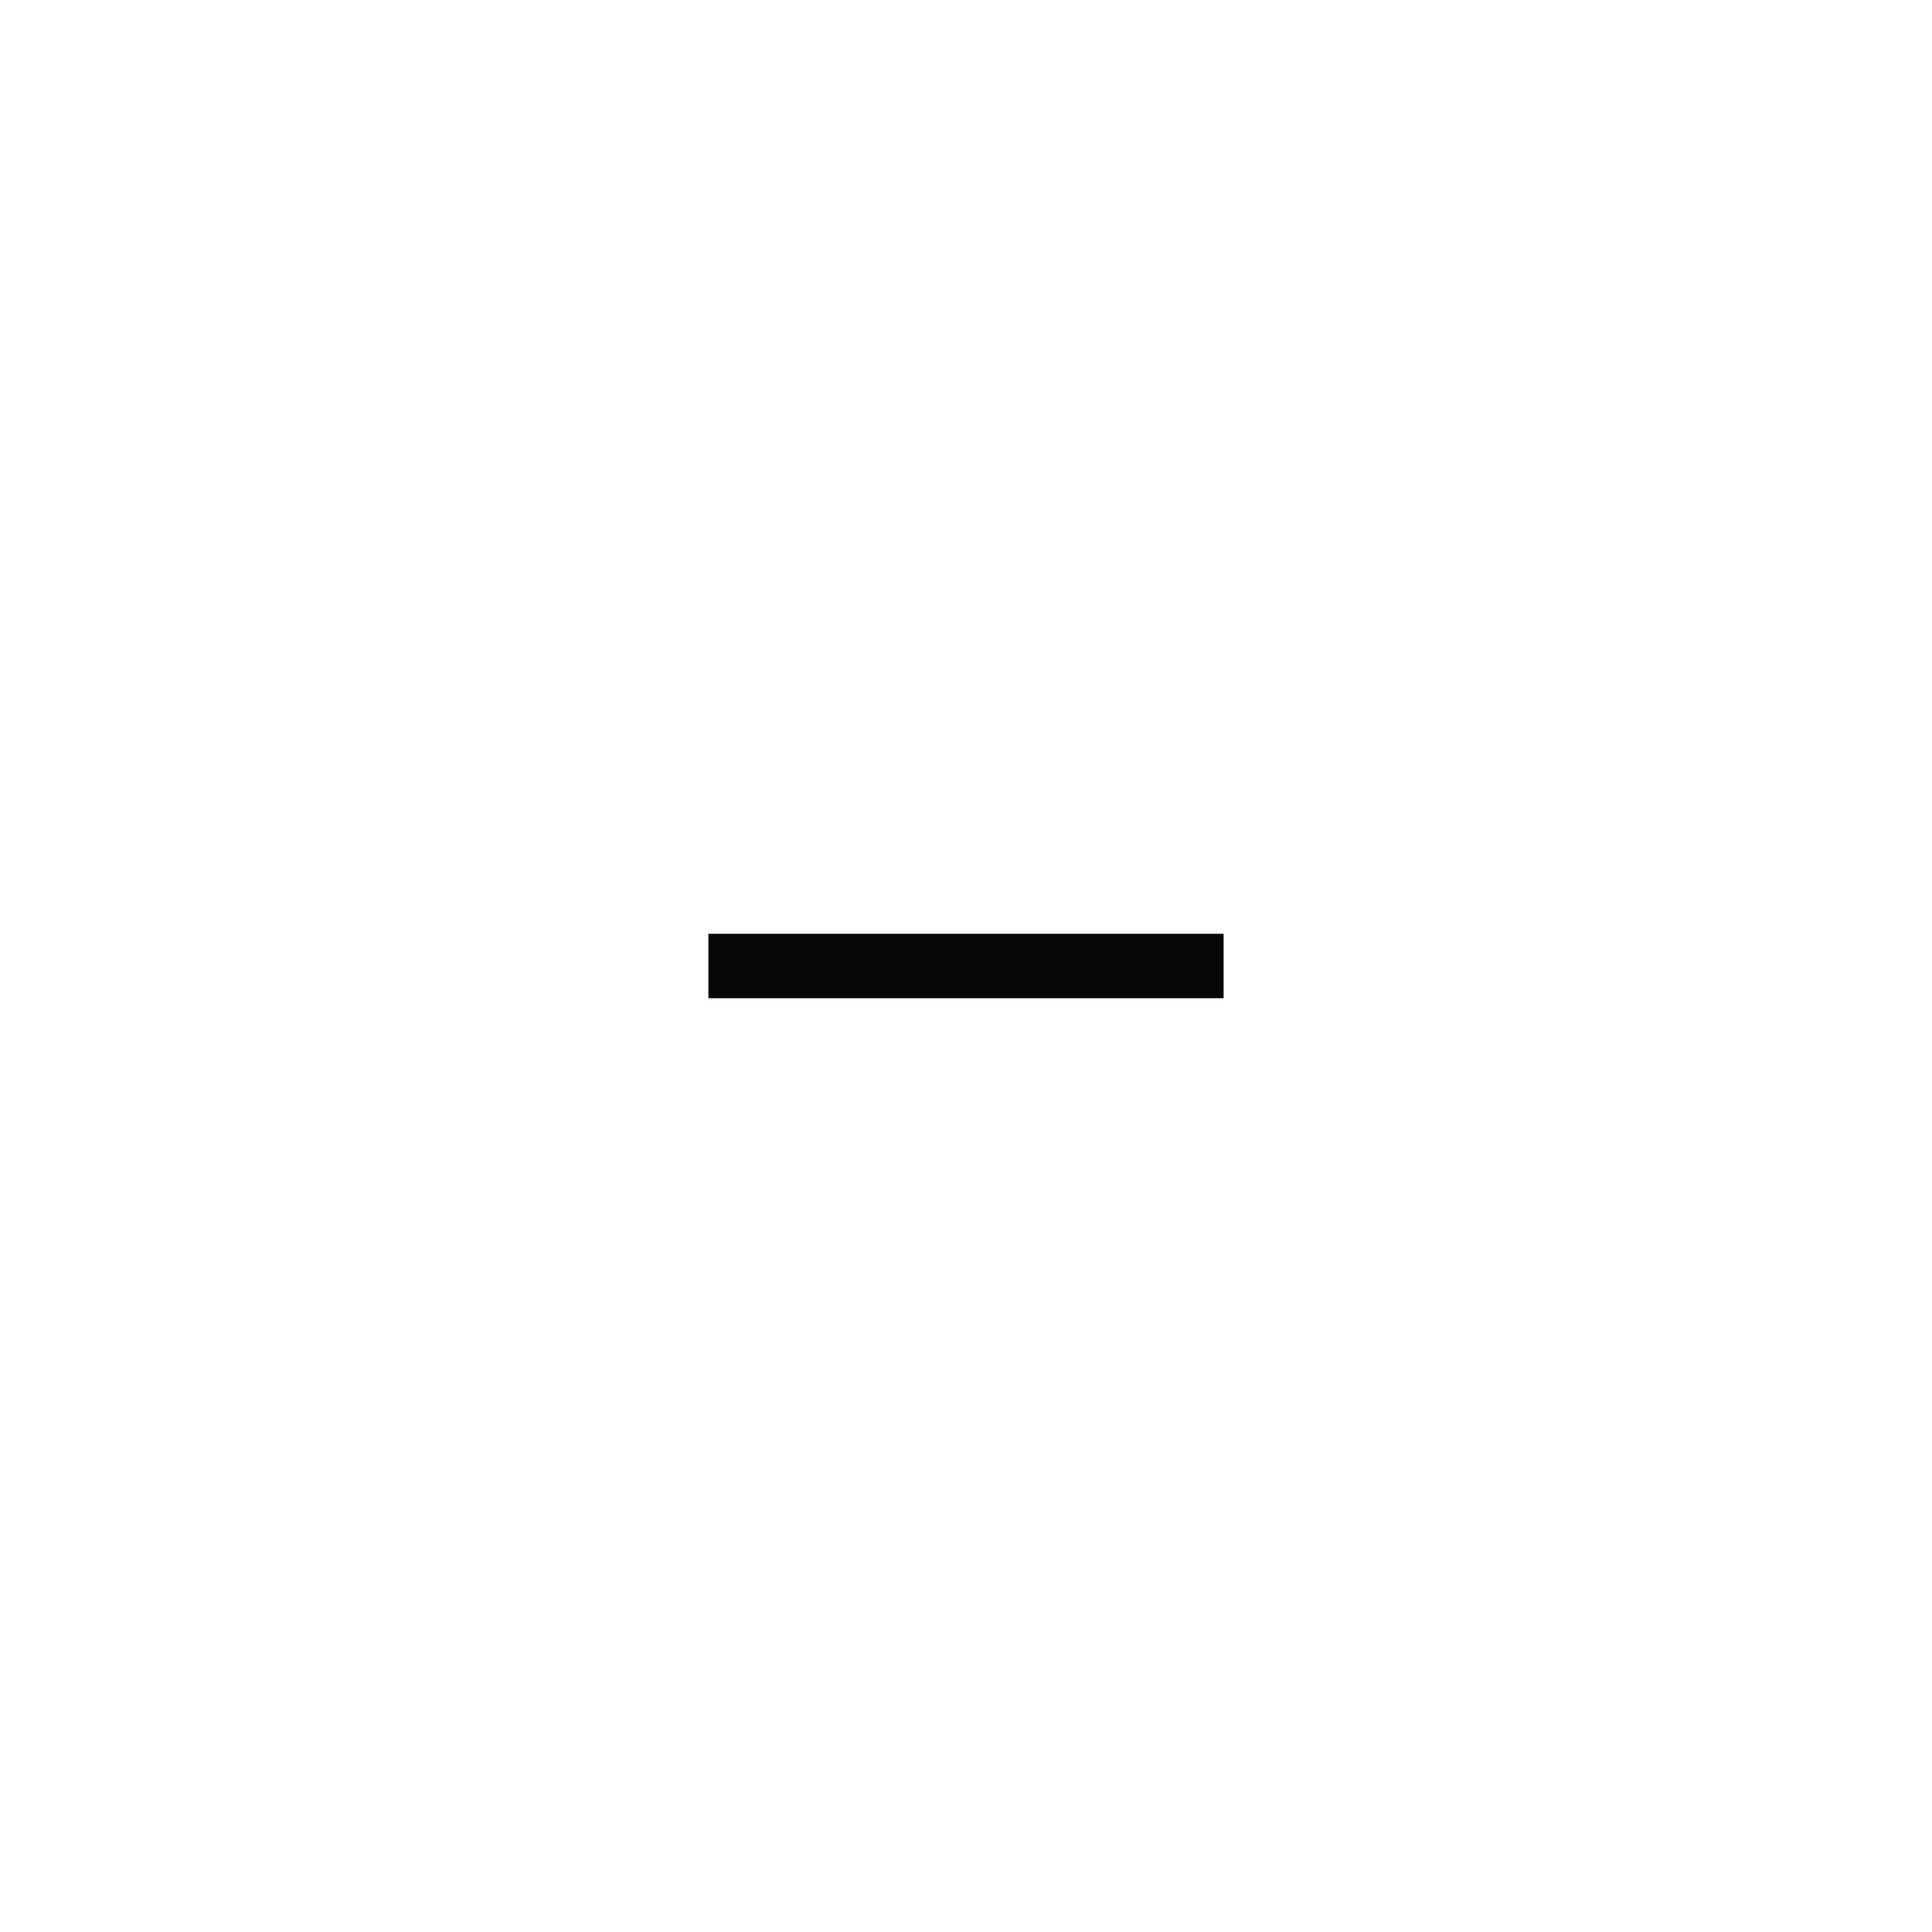
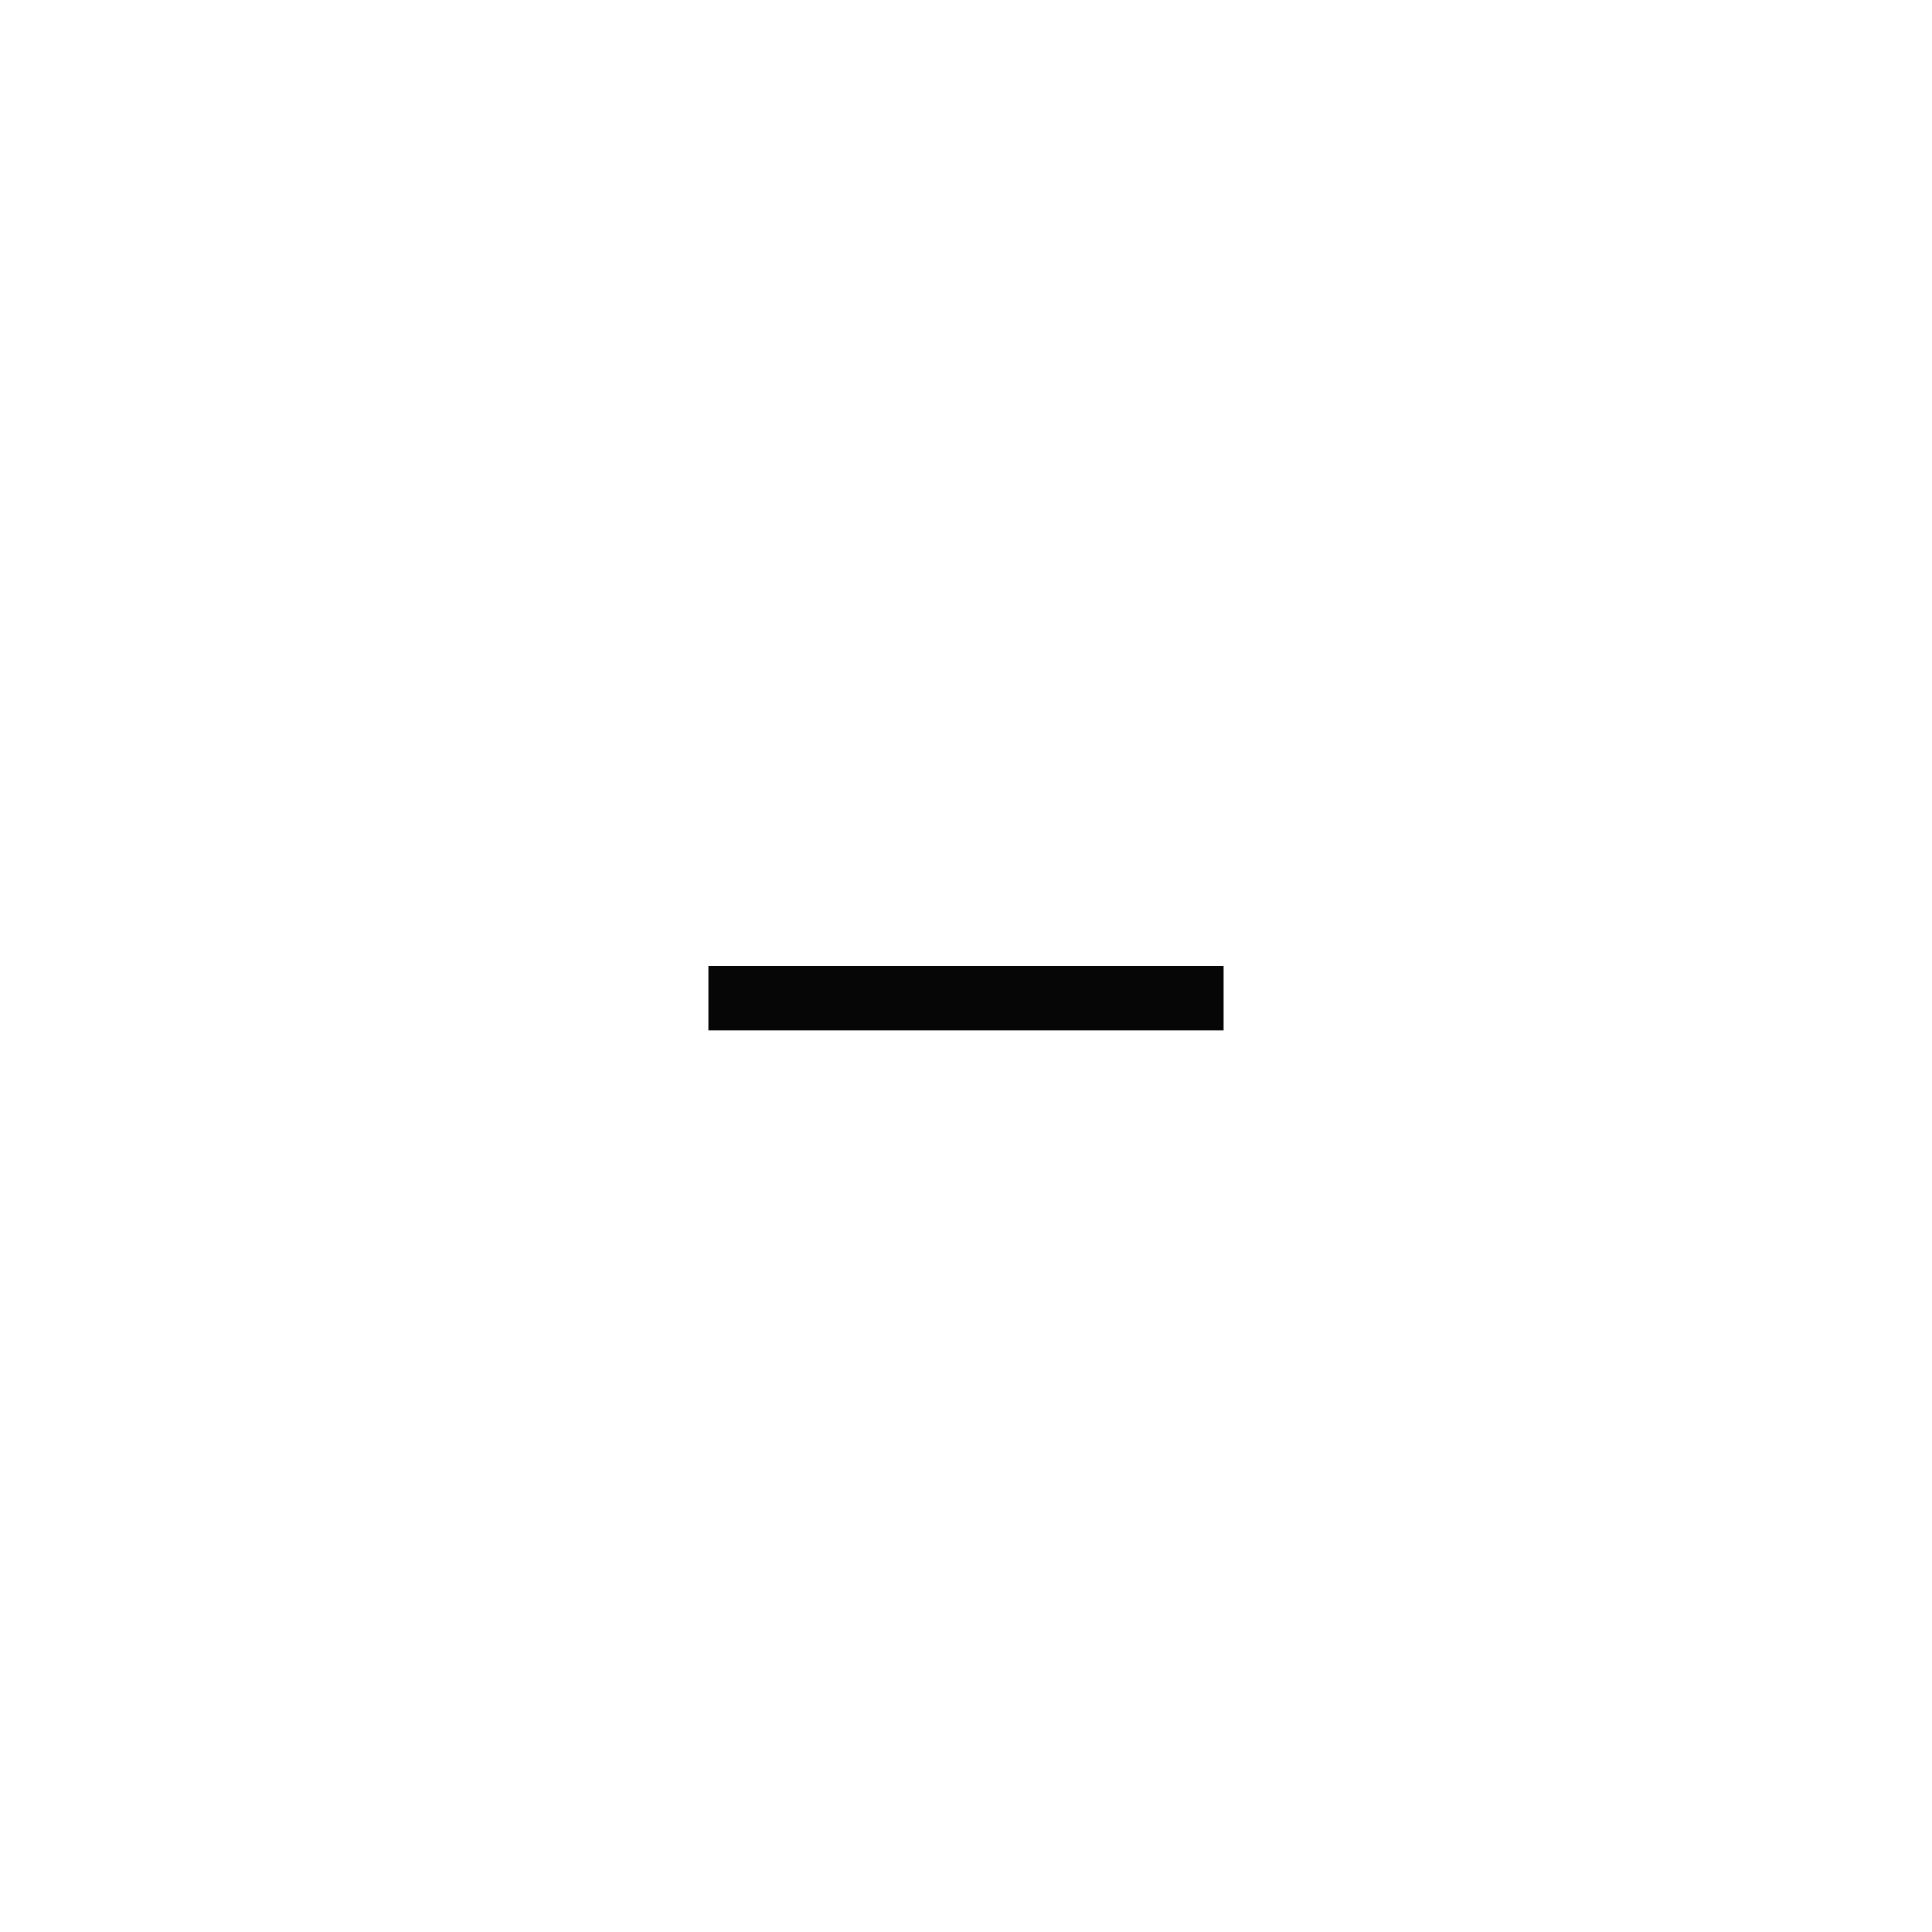
<svg xmlns="http://www.w3.org/2000/svg" width="30" height="30" viewBox="0 0 30 30">
-   <g transform="translate(7 7) scale(0.5)" fill="#060606">
+   <g transform="translate(7 7.5) scale(0.5)" fill="#060606">
    <path d="M8 15H24V17H8z" />
  </g>
</svg>
